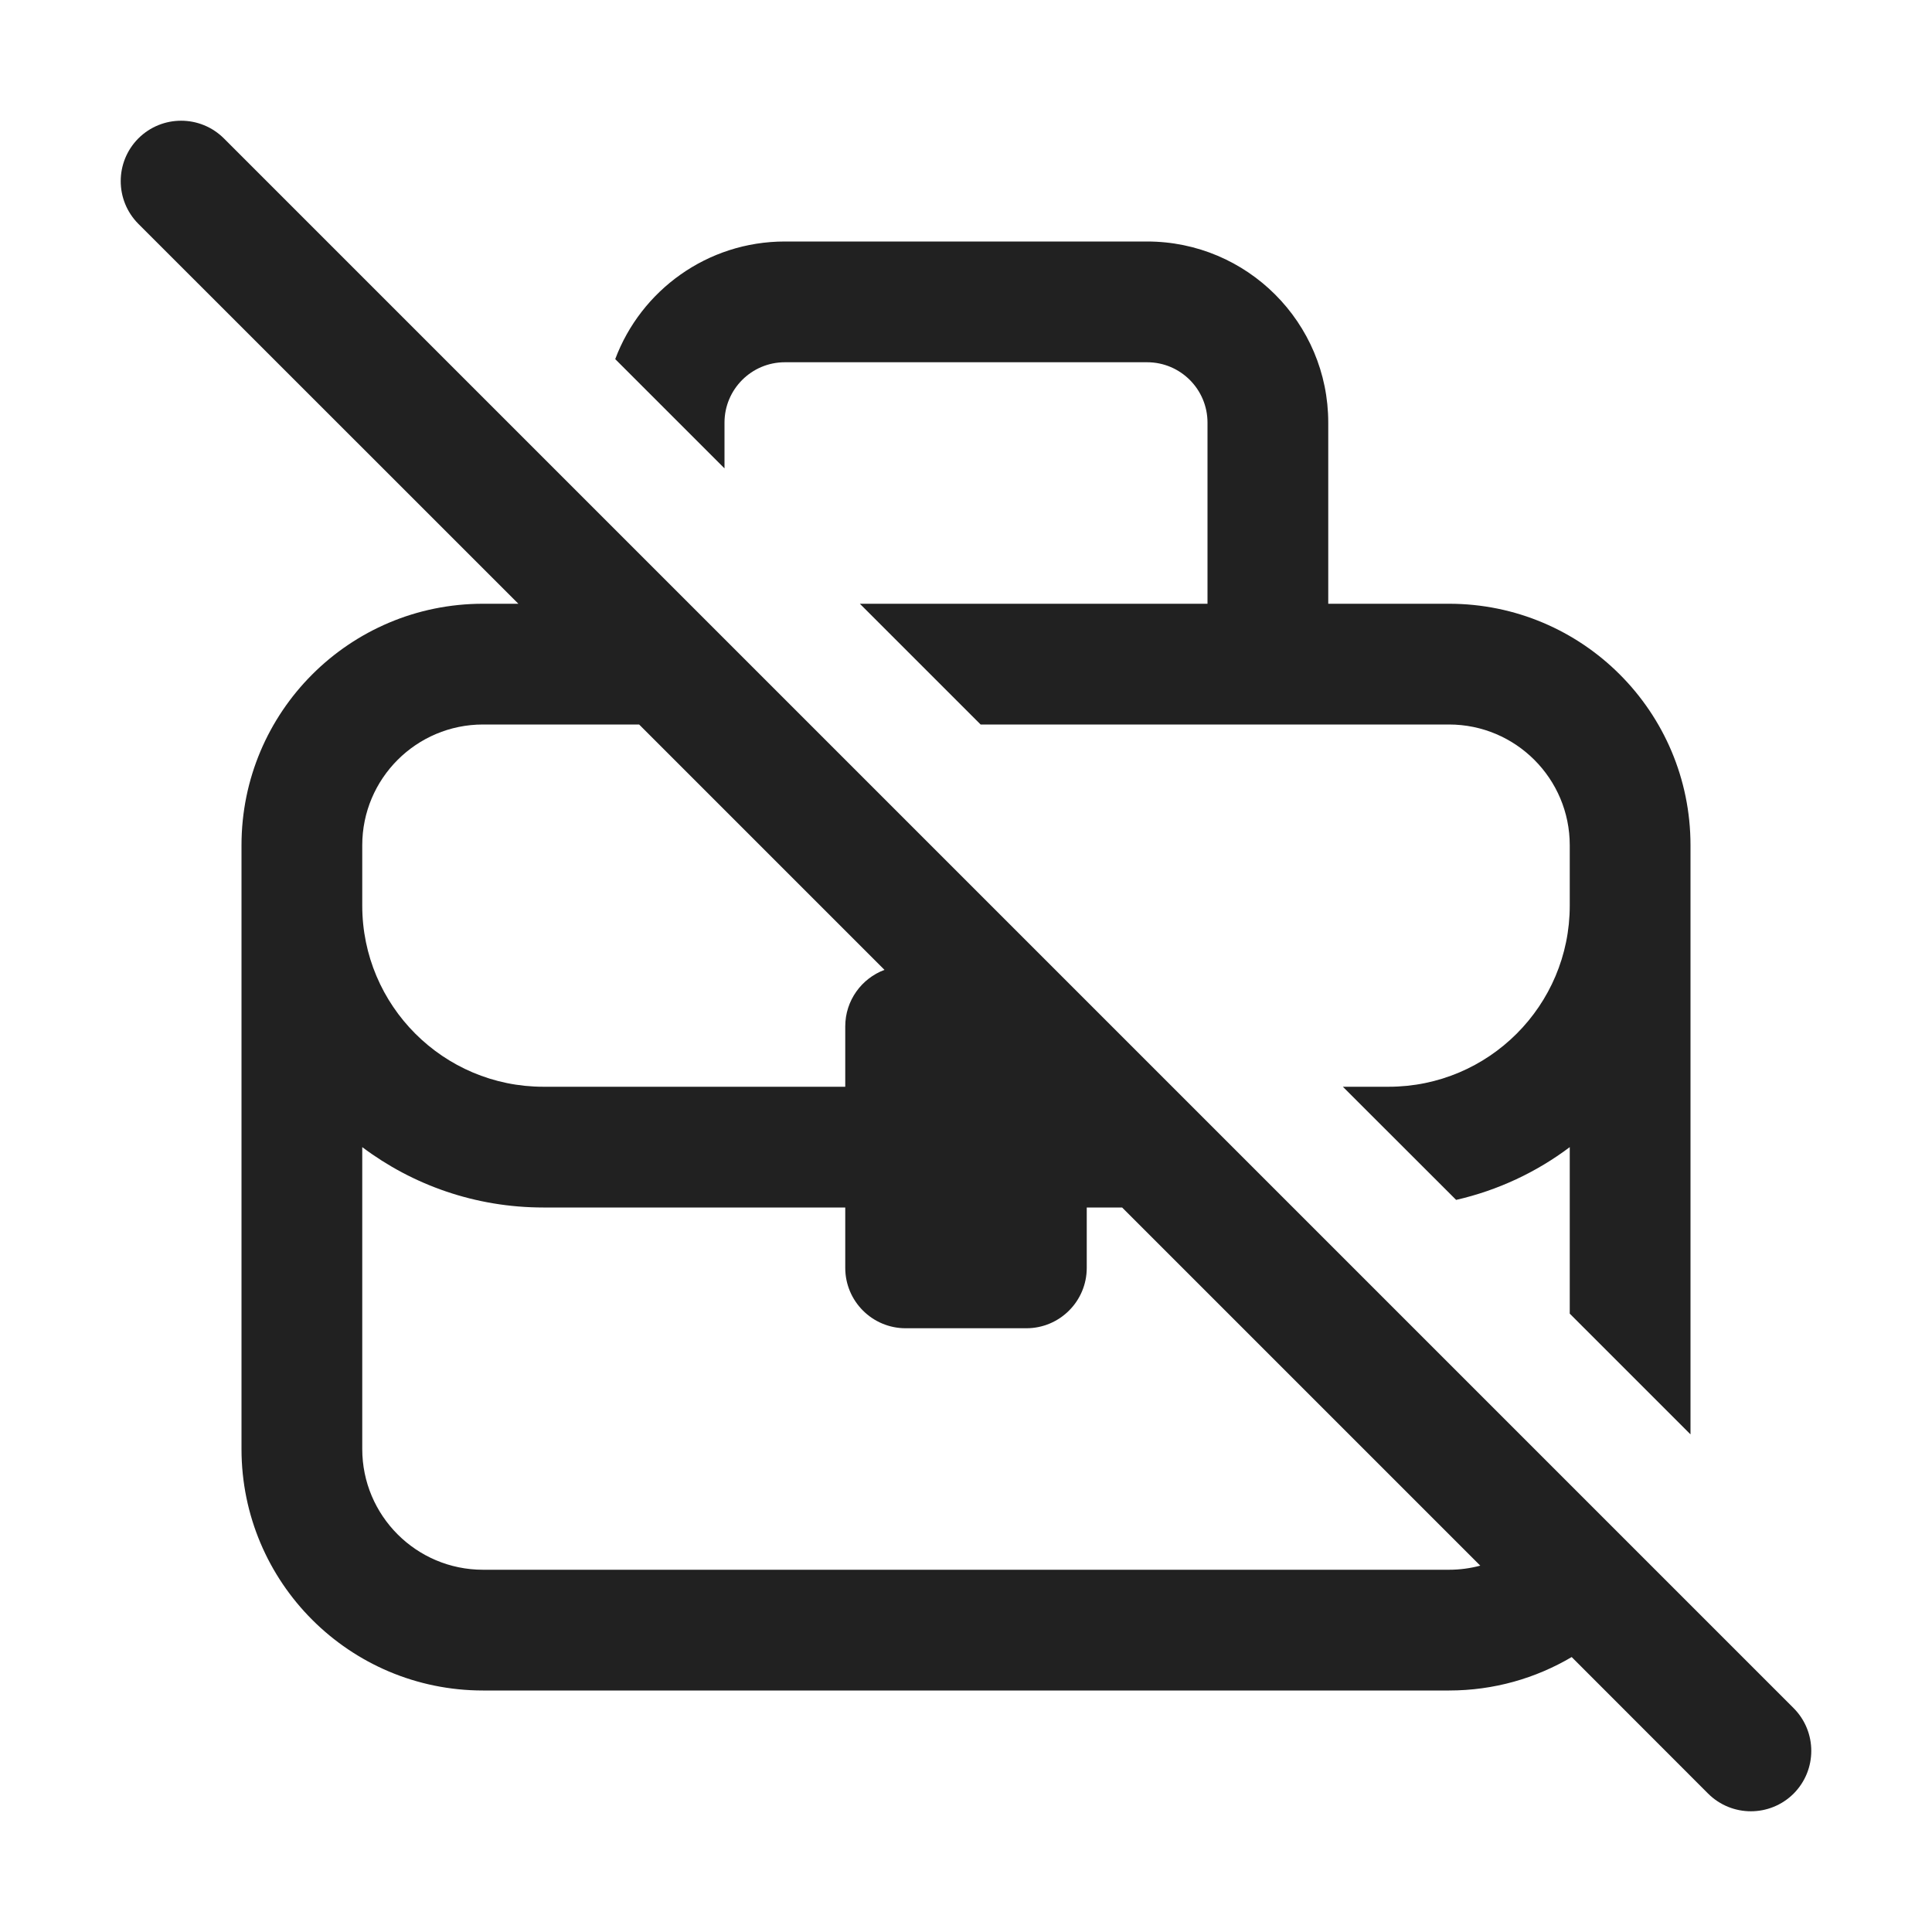
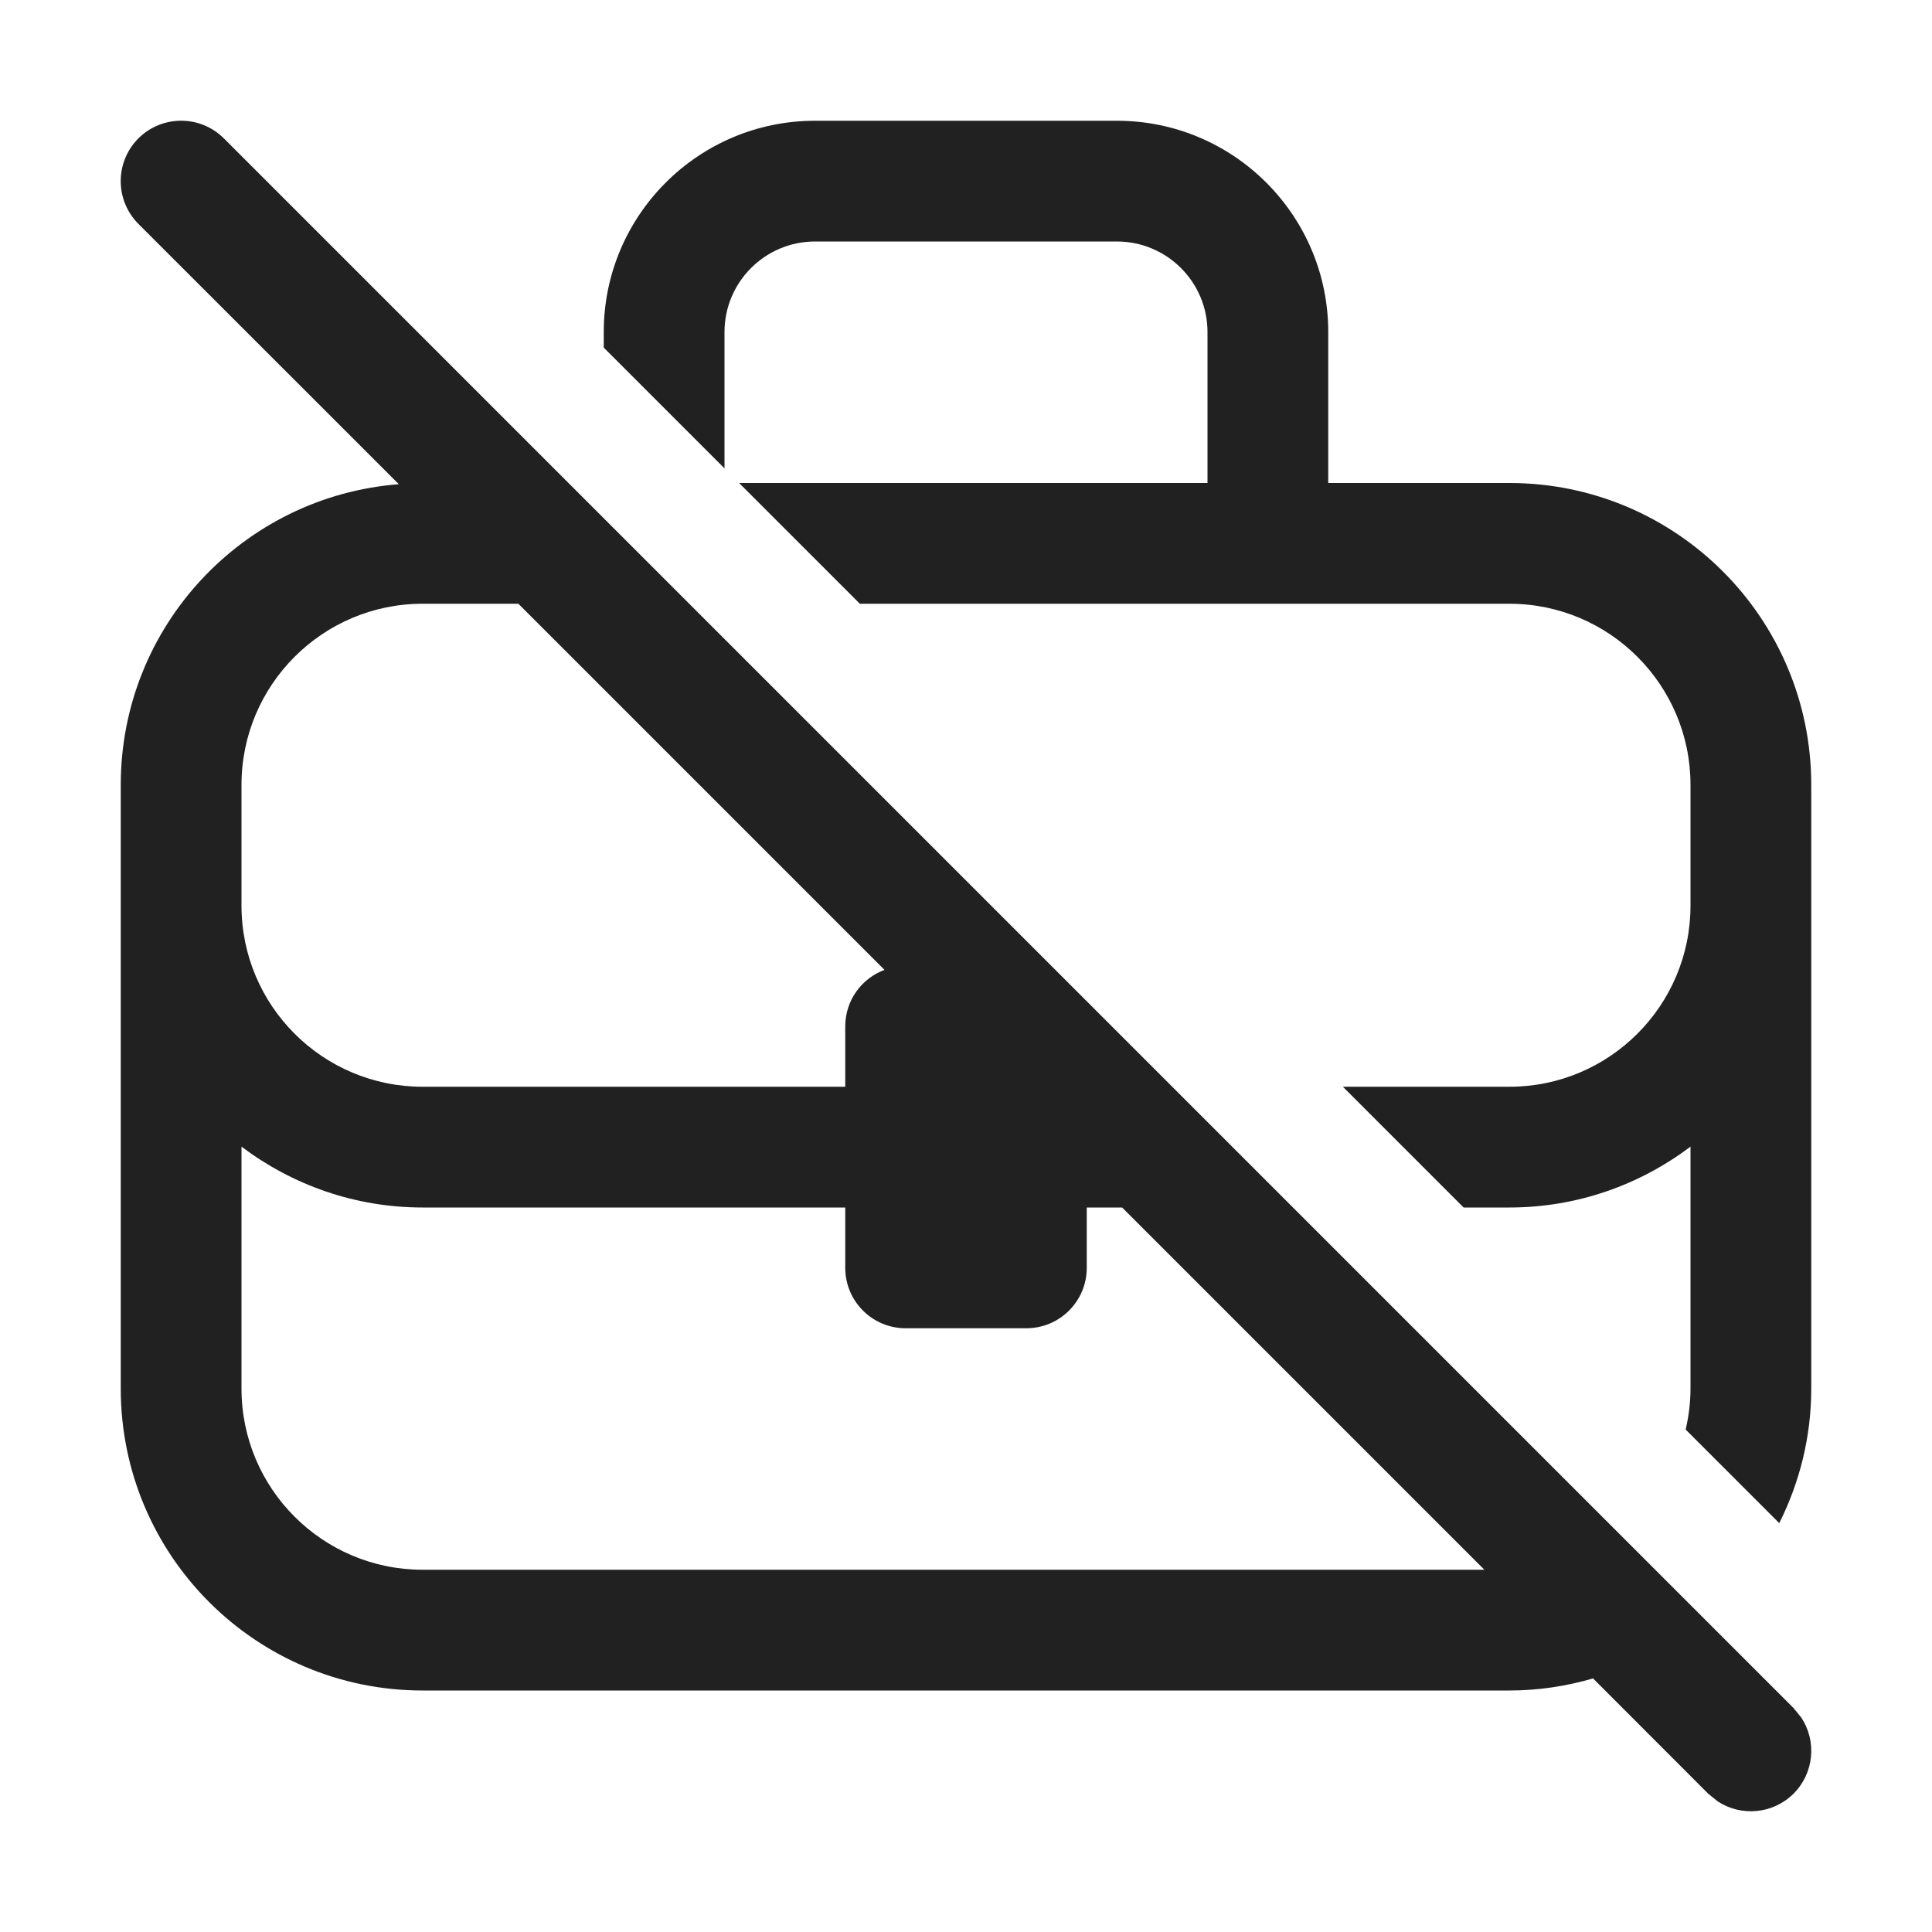
<svg xmlns="http://www.w3.org/2000/svg" width="16" height="16" viewBox="0 0 16 16" fill="none">
-   <path d="M13.016 13.723L14.146 14.854C14.342 15.049 14.658 15.049 14.854 14.854C15.049 14.658 15.049 14.342 14.854 14.146L1.854 1.146C1.658 0.951 1.342 0.951 1.146 1.146C0.951 1.342 0.951 1.658 1.146 1.854L4.293 5H4C2.895 5 2 5.895 2 7V12C2 13.105 2.895 14 4 14H12C12.371 14 12.718 13.899 13.016 13.723ZM12.259 12.966C12.176 12.988 12.09 13 12 13H4C3.448 13 3 12.552 3 12V9.5C3.418 9.814 3.937 10 4.5 10H7V10.5C7 10.776 7.224 11 7.5 11H8.5C8.776 11 9 10.776 9 10.5V10H9.293L12.259 12.966ZM7.325 8.032C7.135 8.103 7 8.286 7 8.5V9H4.5C3.672 9 3 8.328 3 7.5V7C3 6.448 3.448 6 4 6H5.293L7.325 8.032ZM11.5 9H11.121L12.059 9.937C12.405 9.858 12.725 9.707 13 9.5V10.879L14 11.879V7C14 5.895 13.105 5 12 5H11V3.5C11 2.672 10.328 2 9.5 2H6.5C5.857 2 5.308 2.405 5.095 2.974L6 3.879V3.5C6 3.224 6.224 3 6.5 3H9.5C9.776 3 10 3.224 10 3.5V5H7.121L8.121 6H12C12.552 6 13 6.448 13 7V7.5C13 8.328 12.328 9 11.5 9Z" fill="#212121" />
+   <path d="M1.146 1.146C1.342 0.951 1.658 0.951 1.854 1.146L14.854 14.146L14.918 14.225C15.046 14.419 15.024 14.683 14.854 14.854C14.683 15.024 14.419 15.046 14.225 14.918L14.146 14.854L13.193 13.9C12.973 13.964 12.741 14 12.5 14H3.5C2.119 14 1 12.881 1 11.5V6.5C1 5.186 2.014 4.11 3.303 4.01L1.146 1.854C0.951 1.658 0.951 1.342 1.146 1.146ZM2 11.5C2 12.328 2.672 13 3.5 13H12.293L9.293 10H9V10.5C9 10.776 8.776 11 8.5 11H7.5C7.224 11 7 10.776 7 10.5V10H3.5C2.936 10 2.418 9.811 2 9.496V11.5ZM9.25 1C10.216 1 11 1.784 11 2.75V4H12.5C13.881 4 15 5.119 15 6.5V11.5C15 11.901 14.903 12.278 14.735 12.614L13.96 11.839C13.985 11.73 14 11.617 14 11.5V9.496C13.582 9.811 13.064 10 12.5 10H12.121L11.121 9H12.5C13.328 9 14 8.328 14 7.5V6.5C14 5.672 13.328 5 12.5 5H7.121L6.121 4H10V2.75C10 2.336 9.664 2 9.25 2H6.75C6.336 2 6 2.336 6 2.75V3.879L5 2.879V2.75C5 1.784 5.784 1 6.75 1H9.25ZM3.5 5C2.672 5 2 5.672 2 6.5V7.5C2 8.328 2.672 9 3.5 9H7V8.5C7 8.285 7.135 8.103 7.325 8.032L4.293 5H3.5Z" fill="#212121" />
</svg>
